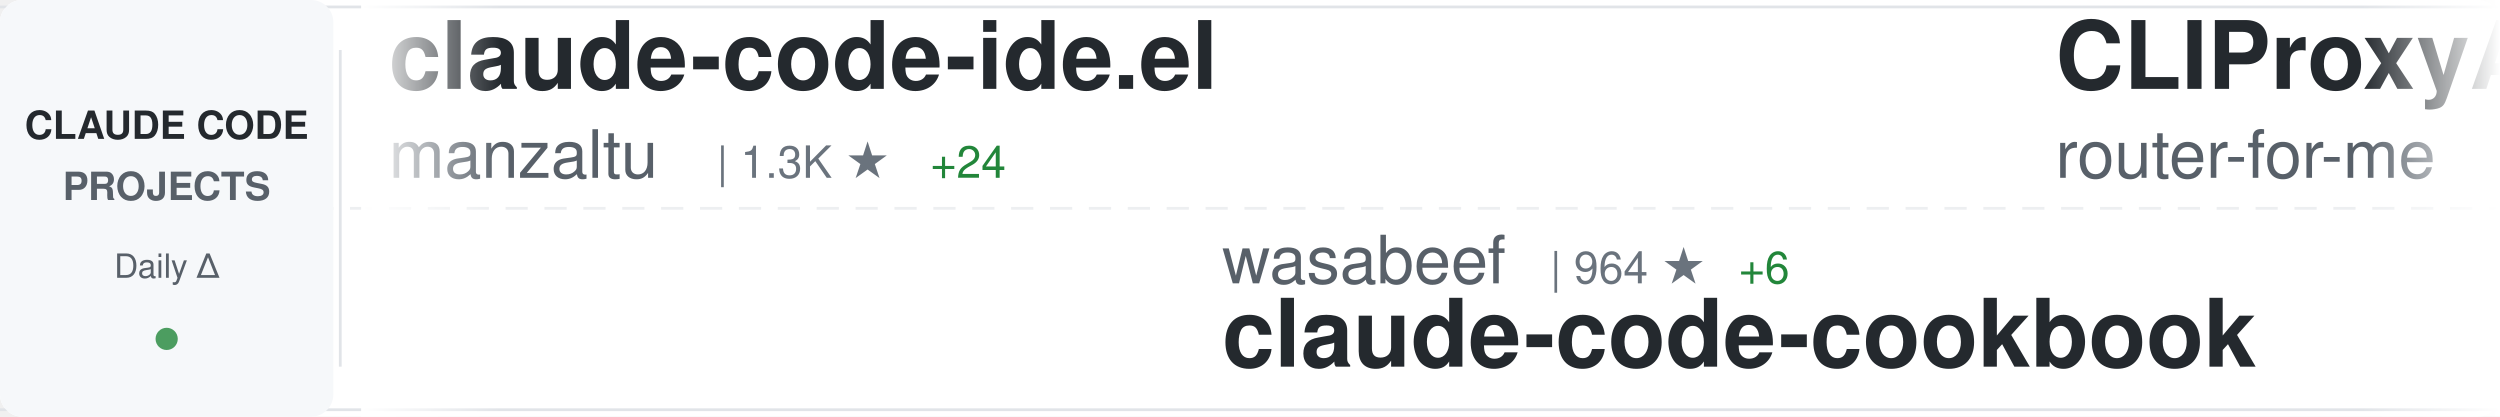
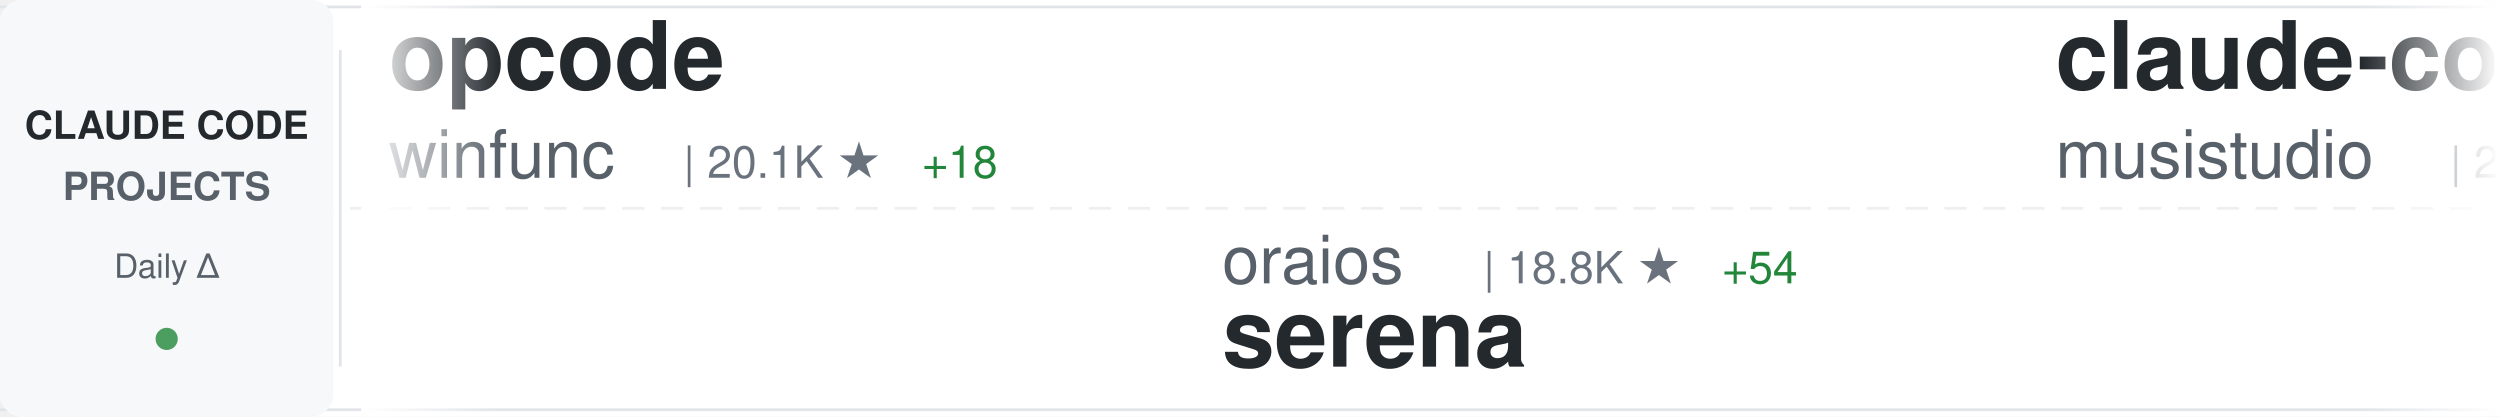
<svg xmlns="http://www.w3.org/2000/svg" width="900" height="150">
  <defs>
    <linearGradient id="awesomeLeftFade" x1="0%" y1="0%" x2="100%" y2="0%">
      <stop offset="0%" style="stop-color:#ffffff;stop-opacity:1" />
      <stop offset="100%" style="stop-color:#ffffff;stop-opacity:0" />
    </linearGradient>
    <linearGradient id="awesomeRightFade" x1="0%" y1="0%" x2="100%" y2="0%">
      <stop offset="0%" style="stop-color:#ffffff;stop-opacity:0" />
      <stop offset="100%" style="stop-color:#ffffff;stop-opacity:1" />
    </linearGradient>
  </defs>
  <rect width="900" height="150" fill="#ffffff" rx="8" />
  <rect x="0" y="2" width="900" height="1" fill="#e1e4e8" />
  <rect x="0" y="147" width="900" height="1" fill="#e1e4e8" />
  <line x1="0" y1="75" x2="900" y2="75" stroke="#e1e4e8" stroke-width="1" stroke-dasharray="8 6" opacity="0.6" />
  <rect x="0" y="0" width="120" height="150" fill="#f6f8fa" rx="8" />
  <text x="60" y="50" font-family="-apple-system, BlinkMacSystemFont, 'Segoe UI', Helvetica, Arial, sans-serif" font-size="14" font-weight="600" fill="#24292e" text-anchor="middle">CLAUDE CODE</text>
  <text x="60" y="72" font-family="-apple-system, BlinkMacSystemFont, 'Segoe UI', Helvetica, Arial, sans-serif" font-size="14" font-weight="600" fill="#586069" text-anchor="middle">PROJECTS</text>
  <text x="60" y="100" font-family="-apple-system, BlinkMacSystemFont, 'Segoe UI', Helvetica, Arial, sans-serif" font-size="12" font-weight="500" fill="#586069" text-anchor="middle">Daily Δ</text>
  <circle cx="60" cy="122" r="4" fill="#22863a" opacity="0.8" />
  <rect x="122" y="18" width="1" height="114" fill="#e1e4e8" />
  <clipPath id="awesomeTickerClip">
    <rect x="130" y="0" width="770" height="150" />
  </clipPath>
  <g clip-path="url(#awesomeTickerClip)">
    <g id="awesomeTickerItems">
      <animateTransform attributeName="transform" attributeType="XML" type="translate" from="0 0" to="-3000 0" dur="54s" repeatCount="indefinite" />
      <g transform="translate(0, 0)">
-         <text x="140" y="32" font-family="-apple-system, BlinkMacSystemFont, 'Segoe UI', Helvetica, Arial, sans-serif" font-size="34" font-weight="600" fill="#24292e">claude-code-ide.el</text>
-         <text x="140" y="64" font-family="-apple-system, BlinkMacSystemFont, 'Segoe UI', Helvetica, Arial, sans-serif" font-size="24" font-weight="400" fill="#586069">manzaltu</text>
-         <text x="258" y="64" font-family="-apple-system, BlinkMacSystemFont, 'Segoe UI', Helvetica, Arial, sans-serif" font-size="16" font-weight="500" fill="#6a737d">| 1.3K ★</text>
-         <text x="335" y="64" font-family="-apple-system, BlinkMacSystemFont, 'Segoe UI', Helvetica, Arial, sans-serif" font-size="16" font-weight="500" fill="#22863a"> +24</text>
+         <text x="140" y="32" font-family="-apple-system, BlinkMacSystemFont, 'Segoe UI', Helvetica, Arial, sans-serif" font-size="34" font-weight="600" fill="#24292e">opcode</text>
+         <text x="140" y="64" font-family="-apple-system, BlinkMacSystemFont, 'Segoe UI', Helvetica, Arial, sans-serif" font-size="24" font-weight="400" fill="#586069">winfunc</text>
+         <text x="246" y="64" font-family="-apple-system, BlinkMacSystemFont, 'Segoe UI', Helvetica, Arial, sans-serif" font-size="16" font-weight="500" fill="#6a737d">| 20.1K ★</text>
+         <text x="332" y="64" font-family="-apple-system, BlinkMacSystemFont, 'Segoe UI', Helvetica, Arial, sans-serif" font-size="16" font-weight="500" fill="#22863a"> +18</text>
      </g>
      <g transform="translate(300, 0)">
-         <text x="140" y="102" font-family="-apple-system, BlinkMacSystemFont, 'Segoe UI', Helvetica, Arial, sans-serif" font-size="24" font-weight="400" fill="#586069">wasabeef</text>
-         <text x="258" y="102" font-family="-apple-system, BlinkMacSystemFont, 'Segoe UI', Helvetica, Arial, sans-serif" font-size="16" font-weight="500" fill="#6a737d">| 964 ★</text>
-         <text x="326" y="102" font-family="-apple-system, BlinkMacSystemFont, 'Segoe UI', Helvetica, Arial, sans-serif" font-size="16" font-weight="500" fill="#22863a"> +6</text>
-         <text x="140" y="132" font-family="-apple-system, BlinkMacSystemFont, 'Segoe UI', Helvetica, Arial, sans-serif" font-size="34" font-weight="600" fill="#24292e">claude-code-cookbook</text>
+         <text x="140" y="102" font-family="-apple-system, BlinkMacSystemFont, 'Segoe UI', Helvetica, Arial, sans-serif" font-size="24" font-weight="400" fill="#586069">oraios</text>
+         <text x="234" y="102" font-family="-apple-system, BlinkMacSystemFont, 'Segoe UI', Helvetica, Arial, sans-serif" font-size="16" font-weight="500" fill="#6a737d">| 18.8K ★</text>
+         <text x="320" y="102" font-family="-apple-system, BlinkMacSystemFont, 'Segoe UI', Helvetica, Arial, sans-serif" font-size="16" font-weight="500" fill="#22863a"> +54</text>
+         <text x="140" y="132" font-family="-apple-system, BlinkMacSystemFont, 'Segoe UI', Helvetica, Arial, sans-serif" font-size="34" font-weight="600" fill="#24292e">serena</text>
      </g>
      <g transform="translate(600, 0)">
-         <text x="140" y="32" font-family="-apple-system, BlinkMacSystemFont, 'Segoe UI', Helvetica, Arial, sans-serif" font-size="34" font-weight="600" fill="#24292e">CLIProxyAPI</text>
-         <text x="140" y="64" font-family="-apple-system, BlinkMacSystemFont, 'Segoe UI', Helvetica, Arial, sans-serif" font-size="24" font-weight="400" fill="#586069">router-for-me</text>
-         <text x="318" y="64" font-family="-apple-system, BlinkMacSystemFont, 'Segoe UI', Helvetica, Arial, sans-serif" font-size="16" font-weight="500" fill="#6a737d">| 7.2K ★</text>
-         <text x="395" y="64" font-family="-apple-system, BlinkMacSystemFont, 'Segoe UI', Helvetica, Arial, sans-serif" font-size="16" font-weight="500" fill="#22863a"> +163</text>
+         <text x="140" y="32" font-family="-apple-system, BlinkMacSystemFont, 'Segoe UI', Helvetica, Arial, sans-serif" font-size="34" font-weight="600" fill="#24292e">claude-code-router</text>
+         <text x="140" y="64" font-family="-apple-system, BlinkMacSystemFont, 'Segoe UI', Helvetica, Arial, sans-serif" font-size="24" font-weight="400" fill="#586069">musistudio</text>
+         <text x="282" y="64" font-family="-apple-system, BlinkMacSystemFont, 'Segoe UI', Helvetica, Arial, sans-serif" font-size="16" font-weight="500" fill="#6a737d">| 26.0K ★</text>
+         <text x="368" y="64" font-family="-apple-system, BlinkMacSystemFont, 'Segoe UI', Helvetica, Arial, sans-serif" font-size="16" font-weight="500" fill="#22863a"> +74</text>
      </g>
      <g transform="translate(900, 0)">
-         <text x="140" y="102" font-family="-apple-system, BlinkMacSystemFont, 'Segoe UI', Helvetica, Arial, sans-serif" font-size="24" font-weight="400" fill="#586069">greggh</text>
-         <text x="234" y="102" font-family="-apple-system, BlinkMacSystemFont, 'Segoe UI', Helvetica, Arial, sans-serif" font-size="16" font-weight="500" fill="#6a737d">| 1.7K ★</text>
-         <text x="311" y="102" font-family="-apple-system, BlinkMacSystemFont, 'Segoe UI', Helvetica, Arial, sans-serif" font-size="16" font-weight="500" fill="#22863a"> +1</text>
-         <text x="140" y="132" font-family="-apple-system, BlinkMacSystemFont, 'Segoe UI', Helvetica, Arial, sans-serif" font-size="34" font-weight="600" fill="#24292e">claude-code.nvim</text>
+         <text x="140" y="102" font-family="-apple-system, BlinkMacSystemFont, 'Segoe UI', Helvetica, Arial, sans-serif" font-size="24" font-weight="400" fill="#586069">anthropics</text>
+         <text x="282" y="102" font-family="-apple-system, BlinkMacSystemFont, 'Segoe UI', Helvetica, Arial, sans-serif" font-size="16" font-weight="500" fill="#6a737d">| 4.2K ★</text>
+         <text x="359" y="102" font-family="-apple-system, BlinkMacSystemFont, 'Segoe UI', Helvetica, Arial, sans-serif" font-size="16" font-weight="500" fill="#22863a"> +16</text>
+         <text x="140" y="132" font-family="-apple-system, BlinkMacSystemFont, 'Segoe UI', Helvetica, Arial, sans-serif" font-size="34" font-weight="600" fill="#24292e">claude-agent-sdk-python</text>
      </g>
      <g transform="translate(1200, 0)">
-         <text x="140" y="32" font-family="-apple-system, BlinkMacSystemFont, 'Segoe UI', Helvetica, Arial, sans-serif" font-size="34" font-weight="600" fill="#24292e">claudecodeui</text>
-         <text x="140" y="64" font-family="-apple-system, BlinkMacSystemFont, 'Segoe UI', Helvetica, Arial, sans-serif" font-size="24" font-weight="400" fill="#586069">siteboon</text>
-         <text x="258" y="64" font-family="-apple-system, BlinkMacSystemFont, 'Segoe UI', Helvetica, Arial, sans-serif" font-size="16" font-weight="500" fill="#6a737d">| 5.6K ★</text>
-         <text x="335" y="64" font-family="-apple-system, BlinkMacSystemFont, 'Segoe UI', Helvetica, Arial, sans-serif" font-size="16" font-weight="500" fill="#22863a"> +30</text>
+         <text x="140" y="32" font-family="-apple-system, BlinkMacSystemFont, 'Segoe UI', Helvetica, Arial, sans-serif" font-size="34" font-weight="600" fill="#24292e">Claude-Code-Development-...</text>
+         <text x="140" y="64" font-family="-apple-system, BlinkMacSystemFont, 'Segoe UI', Helvetica, Arial, sans-serif" font-size="24" font-weight="400" fill="#586069">peterkrueck</text>
+         <text x="294" y="64" font-family="-apple-system, BlinkMacSystemFont, 'Segoe UI', Helvetica, Arial, sans-serif" font-size="16" font-weight="500" fill="#6a737d">| 1.3K ★</text>
+         <text x="371" y="64" font-family="-apple-system, BlinkMacSystemFont, 'Segoe UI', Helvetica, Arial, sans-serif" font-size="16" font-weight="500" fill="#22863a"> +1</text>
      </g>
      <g transform="translate(1500, 0)">
-         <text x="140" y="102" font-family="-apple-system, BlinkMacSystemFont, 'Segoe UI', Helvetica, Arial, sans-serif" font-size="24" font-weight="400" fill="#586069">Pimzino</text>
-         <text x="246" y="102" font-family="-apple-system, BlinkMacSystemFont, 'Segoe UI', Helvetica, Arial, sans-serif" font-size="16" font-weight="500" fill="#6a737d">| 3.3K ★</text>
-         <text x="323" y="102" font-family="-apple-system, BlinkMacSystemFont, 'Segoe UI', Helvetica, Arial, sans-serif" font-size="16" font-weight="500" fill="#22863a"> +4</text>
-         <text x="140" y="132" font-family="-apple-system, BlinkMacSystemFont, 'Segoe UI', Helvetica, Arial, sans-serif" font-size="34" font-weight="600" fill="#24292e">claude-code-spec-workflo...</text>
+         <text x="140" y="102" font-family="-apple-system, BlinkMacSystemFont, 'Segoe UI', Helvetica, Arial, sans-serif" font-size="24" font-weight="400" fill="#586069">anthropics</text>
+         <text x="282" y="102" font-family="-apple-system, BlinkMacSystemFont, 'Segoe UI', Helvetica, Arial, sans-serif" font-size="16" font-weight="500" fill="#6a737d">| 4.2K ★</text>
+         <text x="359" y="102" font-family="-apple-system, BlinkMacSystemFont, 'Segoe UI', Helvetica, Arial, sans-serif" font-size="16" font-weight="500" fill="#22863a"> +117</text>
+         <text x="140" y="132" font-family="-apple-system, BlinkMacSystemFont, 'Segoe UI', Helvetica, Arial, sans-serif" font-size="34" font-weight="600" fill="#24292e">claude-plugins-official</text>
      </g>
      <g transform="translate(1800, 0)">
-         <text x="140" y="32" font-family="-apple-system, BlinkMacSystemFont, 'Segoe UI', Helvetica, Arial, sans-serif" font-size="34" font-weight="600" fill="#24292e">opencode</text>
-         <text x="140" y="64" font-family="-apple-system, BlinkMacSystemFont, 'Segoe UI', Helvetica, Arial, sans-serif" font-size="24" font-weight="400" fill="#586069">anomalyco</text>
-         <text x="270" y="64" font-family="-apple-system, BlinkMacSystemFont, 'Segoe UI', Helvetica, Arial, sans-serif" font-size="16" font-weight="500" fill="#6a737d">| 77.3K ★</text>
-         <text x="356" y="64" font-family="-apple-system, BlinkMacSystemFont, 'Segoe UI', Helvetica, Arial, sans-serif" font-size="16" font-weight="500" fill="#22863a"> +1.8K</text>
+         <text x="140" y="32" font-family="-apple-system, BlinkMacSystemFont, 'Segoe UI', Helvetica, Arial, sans-serif" font-size="34" font-weight="600" fill="#24292e">claude-code-docs</text>
+         <text x="140" y="64" font-family="-apple-system, BlinkMacSystemFont, 'Segoe UI', Helvetica, Arial, sans-serif" font-size="24" font-weight="400" fill="#586069">ericbuess</text>
+         <text x="270" y="64" font-family="-apple-system, BlinkMacSystemFont, 'Segoe UI', Helvetica, Arial, sans-serif" font-size="16" font-weight="500" fill="#6a737d">| 568 ★</text>
+         <text x="338" y="64" font-family="-apple-system, BlinkMacSystemFont, 'Segoe UI', Helvetica, Arial, sans-serif" font-size="16" font-weight="500" fill="#22863a"> +4</text>
      </g>
      <g transform="translate(2100, 0)">
-         <text x="140" y="102" font-family="-apple-system, BlinkMacSystemFont, 'Segoe UI', Helvetica, Arial, sans-serif" font-size="24" font-weight="400" fill="#586069">superdesigndev</text>
-         <text x="330" y="102" font-family="-apple-system, BlinkMacSystemFont, 'Segoe UI', Helvetica, Arial, sans-serif" font-size="16" font-weight="500" fill="#6a737d">| 5.7K ★</text>
-         <text x="407" y="102" font-family="-apple-system, BlinkMacSystemFont, 'Segoe UI', Helvetica, Arial, sans-serif" font-size="16" font-weight="500" fill="#22863a"> +4</text>
-         <text x="140" y="132" font-family="-apple-system, BlinkMacSystemFont, 'Segoe UI', Helvetica, Arial, sans-serif" font-size="34" font-weight="600" fill="#24292e">superdesign</text>
+         <text x="140" y="102" font-family="-apple-system, BlinkMacSystemFont, 'Segoe UI', Helvetica, Arial, sans-serif" font-size="24" font-weight="400" fill="#586069">fuergaosi233</text>
+         <text x="306" y="102" font-family="-apple-system, BlinkMacSystemFont, 'Segoe UI', Helvetica, Arial, sans-serif" font-size="16" font-weight="500" fill="#6a737d">| 1.9K ★</text>
+         <text x="383" y="102" font-family="-apple-system, BlinkMacSystemFont, 'Segoe UI', Helvetica, Arial, sans-serif" font-size="16" font-weight="500" fill="#22863a"> +12</text>
+         <text x="140" y="132" font-family="-apple-system, BlinkMacSystemFont, 'Segoe UI', Helvetica, Arial, sans-serif" font-size="34" font-weight="600" fill="#24292e">claude-code-proxy</text>
      </g>
      <g transform="translate(2400, 0)">
-         <text x="140" y="32" font-family="-apple-system, BlinkMacSystemFont, 'Segoe UI', Helvetica, Arial, sans-serif" font-size="34" font-weight="600" fill="#24292e">claude-code-log</text>
-         <text x="140" y="64" font-family="-apple-system, BlinkMacSystemFont, 'Segoe UI', Helvetica, Arial, sans-serif" font-size="24" font-weight="400" fill="#586069">daaain</text>
-         <text x="234" y="64" font-family="-apple-system, BlinkMacSystemFont, 'Segoe UI', Helvetica, Arial, sans-serif" font-size="16" font-weight="500" fill="#6a737d">| 643 ★</text>
+         <text x="140" y="32" font-family="-apple-system, BlinkMacSystemFont, 'Segoe UI', Helvetica, Arial, sans-serif" font-size="34" font-weight="600" fill="#24292e">claude-worker-proxy</text>
+         <text x="140" y="64" font-family="-apple-system, BlinkMacSystemFont, 'Segoe UI', Helvetica, Arial, sans-serif" font-size="24" font-weight="400" fill="#586069">glidea</text>
+         <text x="234" y="64" font-family="-apple-system, BlinkMacSystemFont, 'Segoe UI', Helvetica, Arial, sans-serif" font-size="16" font-weight="500" fill="#6a737d">| 244 ★</text>
        <text x="302" y="64" font-family="-apple-system, BlinkMacSystemFont, 'Segoe UI', Helvetica, Arial, sans-serif" font-size="16" font-weight="500" fill="#22863a"> +2</text>
      </g>
      <g transform="translate(2700, 0)">
-         <text x="140" y="102" font-family="-apple-system, BlinkMacSystemFont, 'Segoe UI', Helvetica, Arial, sans-serif" font-size="24" font-weight="400" fill="#586069">ericbuess</text>
-         <text x="270" y="102" font-family="-apple-system, BlinkMacSystemFont, 'Segoe UI', Helvetica, Arial, sans-serif" font-size="16" font-weight="500" fill="#6a737d">| 567 ★</text>
-         <text x="338" y="102" font-family="-apple-system, BlinkMacSystemFont, 'Segoe UI', Helvetica, Arial, sans-serif" font-size="16" font-weight="500" fill="#22863a"> +5</text>
-         <text x="140" y="132" font-family="-apple-system, BlinkMacSystemFont, 'Segoe UI', Helvetica, Arial, sans-serif" font-size="34" font-weight="600" fill="#24292e">claude-code-docs</text>
+         <text x="140" y="102" font-family="-apple-system, BlinkMacSystemFont, 'Segoe UI', Helvetica, Arial, sans-serif" font-size="24" font-weight="400" fill="#586069">daaain</text>
+         <text x="234" y="102" font-family="-apple-system, BlinkMacSystemFont, 'Segoe UI', Helvetica, Arial, sans-serif" font-size="16" font-weight="500" fill="#6a737d">| 643 ★</text>
+         <text x="302" y="102" font-family="-apple-system, BlinkMacSystemFont, 'Segoe UI', Helvetica, Arial, sans-serif" font-size="16" font-weight="500" fill="#22863a"> +2</text>
+         <text x="140" y="132" font-family="-apple-system, BlinkMacSystemFont, 'Segoe UI', Helvetica, Arial, sans-serif" font-size="34" font-weight="600" fill="#24292e">claude-code-log</text>
      </g>
      <g transform="translate(3000, 0)">
-         <text x="140" y="32" font-family="-apple-system, BlinkMacSystemFont, 'Segoe UI', Helvetica, Arial, sans-serif" font-size="34" font-weight="600" fill="#24292e">claude-code-ide.el</text>
-         <text x="140" y="64" font-family="-apple-system, BlinkMacSystemFont, 'Segoe UI', Helvetica, Arial, sans-serif" font-size="24" font-weight="400" fill="#586069">manzaltu</text>
-         <text x="258" y="64" font-family="-apple-system, BlinkMacSystemFont, 'Segoe UI', Helvetica, Arial, sans-serif" font-size="16" font-weight="500" fill="#6a737d">| 1.3K ★</text>
-         <text x="335" y="64" font-family="-apple-system, BlinkMacSystemFont, 'Segoe UI', Helvetica, Arial, sans-serif" font-size="16" font-weight="500" fill="#22863a"> +24</text>
+         <text x="140" y="32" font-family="-apple-system, BlinkMacSystemFont, 'Segoe UI', Helvetica, Arial, sans-serif" font-size="34" font-weight="600" fill="#24292e">opcode</text>
+         <text x="140" y="64" font-family="-apple-system, BlinkMacSystemFont, 'Segoe UI', Helvetica, Arial, sans-serif" font-size="24" font-weight="400" fill="#586069">winfunc</text>
+         <text x="246" y="64" font-family="-apple-system, BlinkMacSystemFont, 'Segoe UI', Helvetica, Arial, sans-serif" font-size="16" font-weight="500" fill="#6a737d">| 20.1K ★</text>
+         <text x="332" y="64" font-family="-apple-system, BlinkMacSystemFont, 'Segoe UI', Helvetica, Arial, sans-serif" font-size="16" font-weight="500" fill="#22863a"> +18</text>
      </g>
      <g transform="translate(3300, 0)">
-         <text x="140" y="102" font-family="-apple-system, BlinkMacSystemFont, 'Segoe UI', Helvetica, Arial, sans-serif" font-size="24" font-weight="400" fill="#586069">wasabeef</text>
-         <text x="258" y="102" font-family="-apple-system, BlinkMacSystemFont, 'Segoe UI', Helvetica, Arial, sans-serif" font-size="16" font-weight="500" fill="#6a737d">| 964 ★</text>
-         <text x="326" y="102" font-family="-apple-system, BlinkMacSystemFont, 'Segoe UI', Helvetica, Arial, sans-serif" font-size="16" font-weight="500" fill="#22863a"> +6</text>
-         <text x="140" y="132" font-family="-apple-system, BlinkMacSystemFont, 'Segoe UI', Helvetica, Arial, sans-serif" font-size="34" font-weight="600" fill="#24292e">claude-code-cookbook</text>
+         <text x="140" y="102" font-family="-apple-system, BlinkMacSystemFont, 'Segoe UI', Helvetica, Arial, sans-serif" font-size="24" font-weight="400" fill="#586069">oraios</text>
+         <text x="234" y="102" font-family="-apple-system, BlinkMacSystemFont, 'Segoe UI', Helvetica, Arial, sans-serif" font-size="16" font-weight="500" fill="#6a737d">| 18.8K ★</text>
+         <text x="320" y="102" font-family="-apple-system, BlinkMacSystemFont, 'Segoe UI', Helvetica, Arial, sans-serif" font-size="16" font-weight="500" fill="#22863a"> +54</text>
+         <text x="140" y="132" font-family="-apple-system, BlinkMacSystemFont, 'Segoe UI', Helvetica, Arial, sans-serif" font-size="34" font-weight="600" fill="#24292e">serena</text>
      </g>
      <g transform="translate(3600, 0)">
-         <text x="140" y="32" font-family="-apple-system, BlinkMacSystemFont, 'Segoe UI', Helvetica, Arial, sans-serif" font-size="34" font-weight="600" fill="#24292e">CLIProxyAPI</text>
-         <text x="140" y="64" font-family="-apple-system, BlinkMacSystemFont, 'Segoe UI', Helvetica, Arial, sans-serif" font-size="24" font-weight="400" fill="#586069">router-for-me</text>
-         <text x="318" y="64" font-family="-apple-system, BlinkMacSystemFont, 'Segoe UI', Helvetica, Arial, sans-serif" font-size="16" font-weight="500" fill="#6a737d">| 7.2K ★</text>
-         <text x="395" y="64" font-family="-apple-system, BlinkMacSystemFont, 'Segoe UI', Helvetica, Arial, sans-serif" font-size="16" font-weight="500" fill="#22863a"> +163</text>
+         <text x="140" y="32" font-family="-apple-system, BlinkMacSystemFont, 'Segoe UI', Helvetica, Arial, sans-serif" font-size="34" font-weight="600" fill="#24292e">claude-code-router</text>
+         <text x="140" y="64" font-family="-apple-system, BlinkMacSystemFont, 'Segoe UI', Helvetica, Arial, sans-serif" font-size="24" font-weight="400" fill="#586069">musistudio</text>
+         <text x="282" y="64" font-family="-apple-system, BlinkMacSystemFont, 'Segoe UI', Helvetica, Arial, sans-serif" font-size="16" font-weight="500" fill="#6a737d">| 26.0K ★</text>
+         <text x="368" y="64" font-family="-apple-system, BlinkMacSystemFont, 'Segoe UI', Helvetica, Arial, sans-serif" font-size="16" font-weight="500" fill="#22863a"> +74</text>
      </g>
      <g transform="translate(3900, 0)">
-         <text x="140" y="102" font-family="-apple-system, BlinkMacSystemFont, 'Segoe UI', Helvetica, Arial, sans-serif" font-size="24" font-weight="400" fill="#586069">greggh</text>
-         <text x="234" y="102" font-family="-apple-system, BlinkMacSystemFont, 'Segoe UI', Helvetica, Arial, sans-serif" font-size="16" font-weight="500" fill="#6a737d">| 1.7K ★</text>
-         <text x="311" y="102" font-family="-apple-system, BlinkMacSystemFont, 'Segoe UI', Helvetica, Arial, sans-serif" font-size="16" font-weight="500" fill="#22863a"> +1</text>
-         <text x="140" y="132" font-family="-apple-system, BlinkMacSystemFont, 'Segoe UI', Helvetica, Arial, sans-serif" font-size="34" font-weight="600" fill="#24292e">claude-code.nvim</text>
+         <text x="140" y="102" font-family="-apple-system, BlinkMacSystemFont, 'Segoe UI', Helvetica, Arial, sans-serif" font-size="24" font-weight="400" fill="#586069">anthropics</text>
+         <text x="282" y="102" font-family="-apple-system, BlinkMacSystemFont, 'Segoe UI', Helvetica, Arial, sans-serif" font-size="16" font-weight="500" fill="#6a737d">| 4.2K ★</text>
+         <text x="359" y="102" font-family="-apple-system, BlinkMacSystemFont, 'Segoe UI', Helvetica, Arial, sans-serif" font-size="16" font-weight="500" fill="#22863a"> +16</text>
+         <text x="140" y="132" font-family="-apple-system, BlinkMacSystemFont, 'Segoe UI', Helvetica, Arial, sans-serif" font-size="34" font-weight="600" fill="#24292e">claude-agent-sdk-python</text>
      </g>
    </g>
  </g>
  <rect x="130" y="0" width="50" height="150" fill="url(#awesomeLeftFade)" />
  <rect x="850" y="0" width="50" height="150" fill="url(#awesomeRightFade)" />
</svg>
